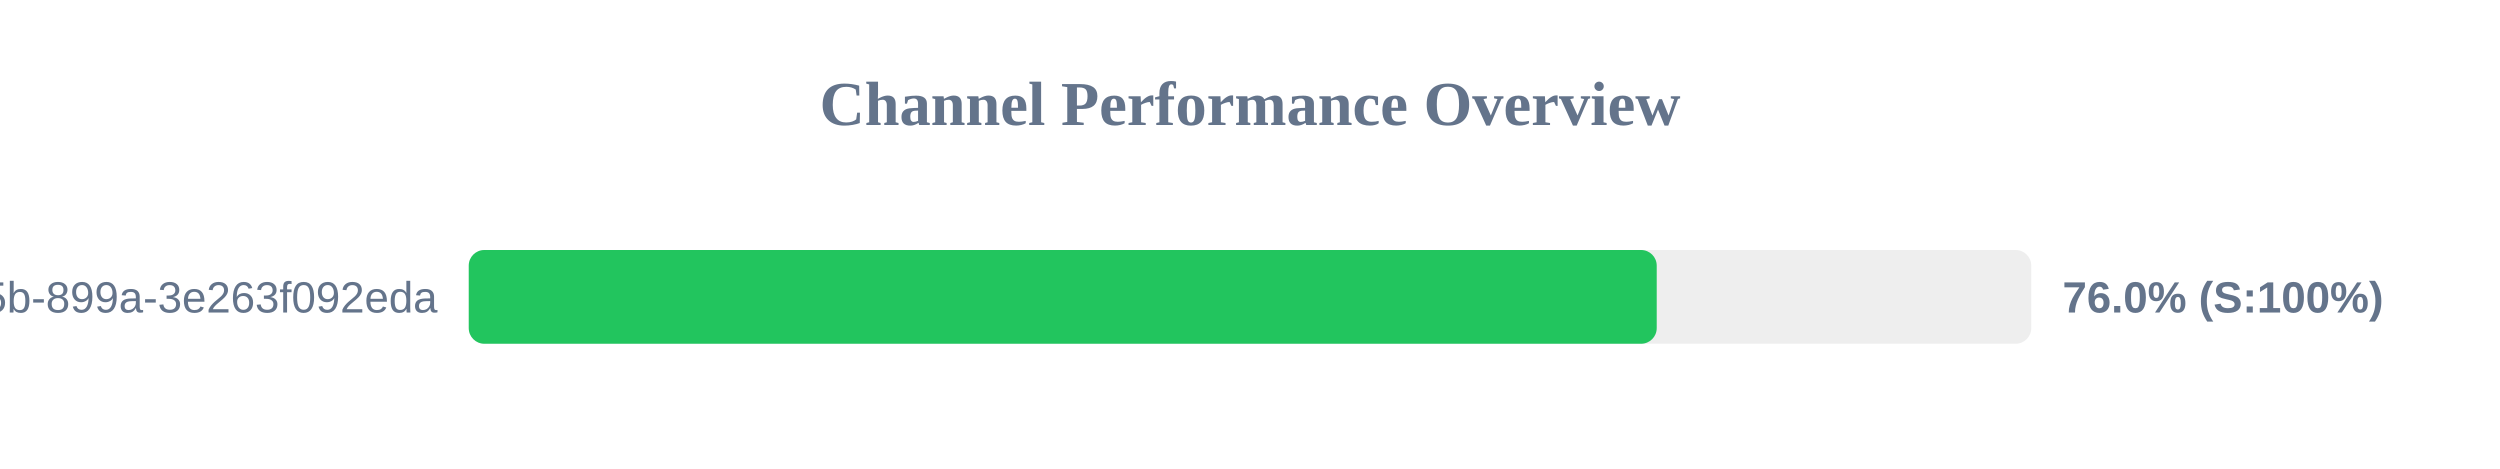
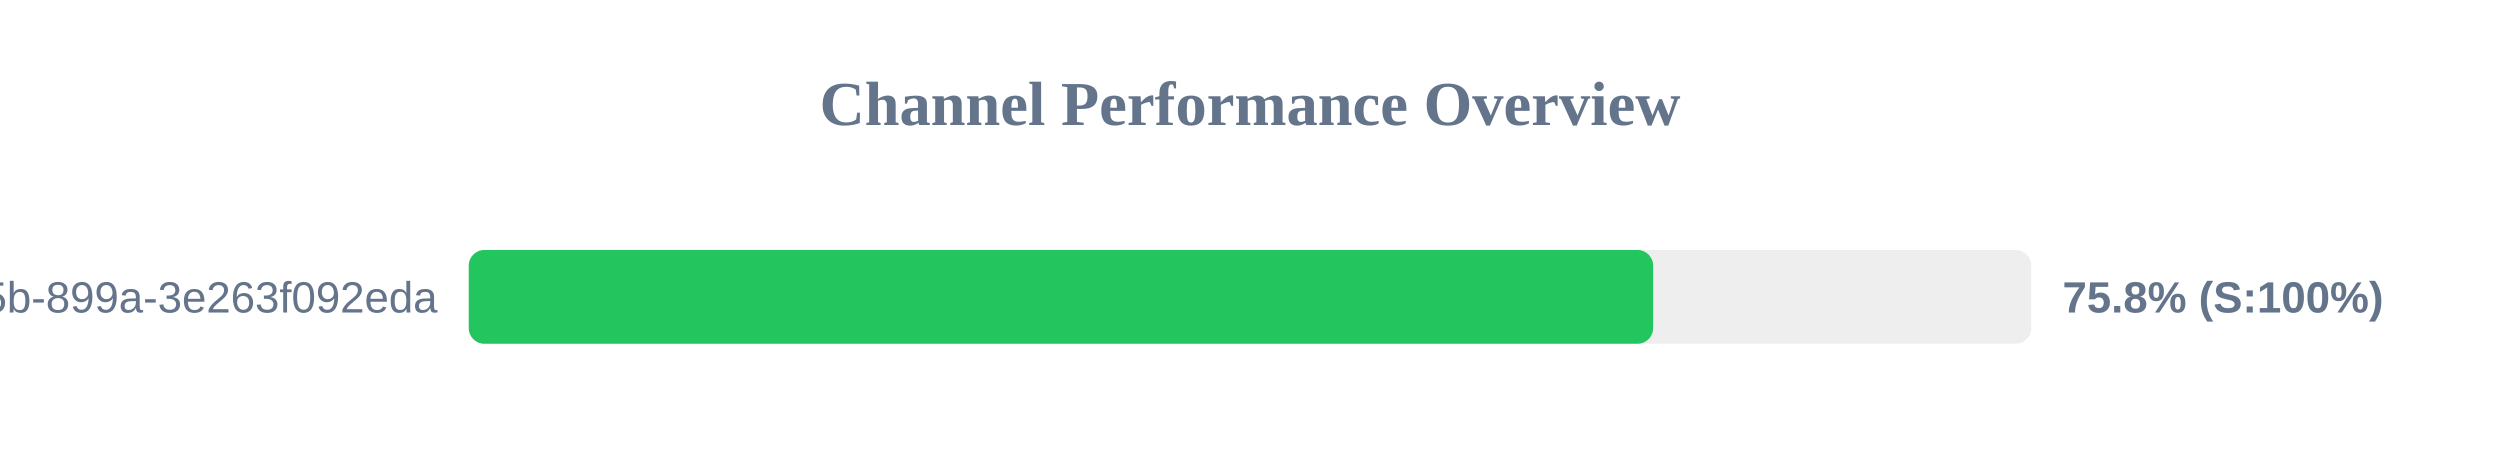
<svg xmlns="http://www.w3.org/2000/svg" width="800" height="150" version="1.1">
  <style>
        .row { font: 14px Arial; fill: #64748b; }
        .score { font: bold 14px Arial; fill: #64748b; }
    </style>
  <text x="400" y="40" text-anchor="middle" font-size="20px" font-weight="bold" fill="#64748b">Channel Performance Overview</text>
  <rect x="150" y="80" width="500" height="30" fill="#eee" rx="5" />
-   <rect x="150" y="80" width="380.15" height="30" fill="#22c55e" rx="5" />
+   <rect x="150" y="80" width="379.0" height="30" fill="#22c55e" rx="5" />
  <text x="140" y="100" text-anchor="end" class="row">?uuid=6bf726db-fb0b-405b-899a-3e263f092eda</text>
-   <text x="660" y="100" text-anchor="start" class="score">76.0% (S:100%)</text>
+   <text x="660" y="100" text-anchor="start" class="score">75.8% (S:100%)</text>
</svg>
